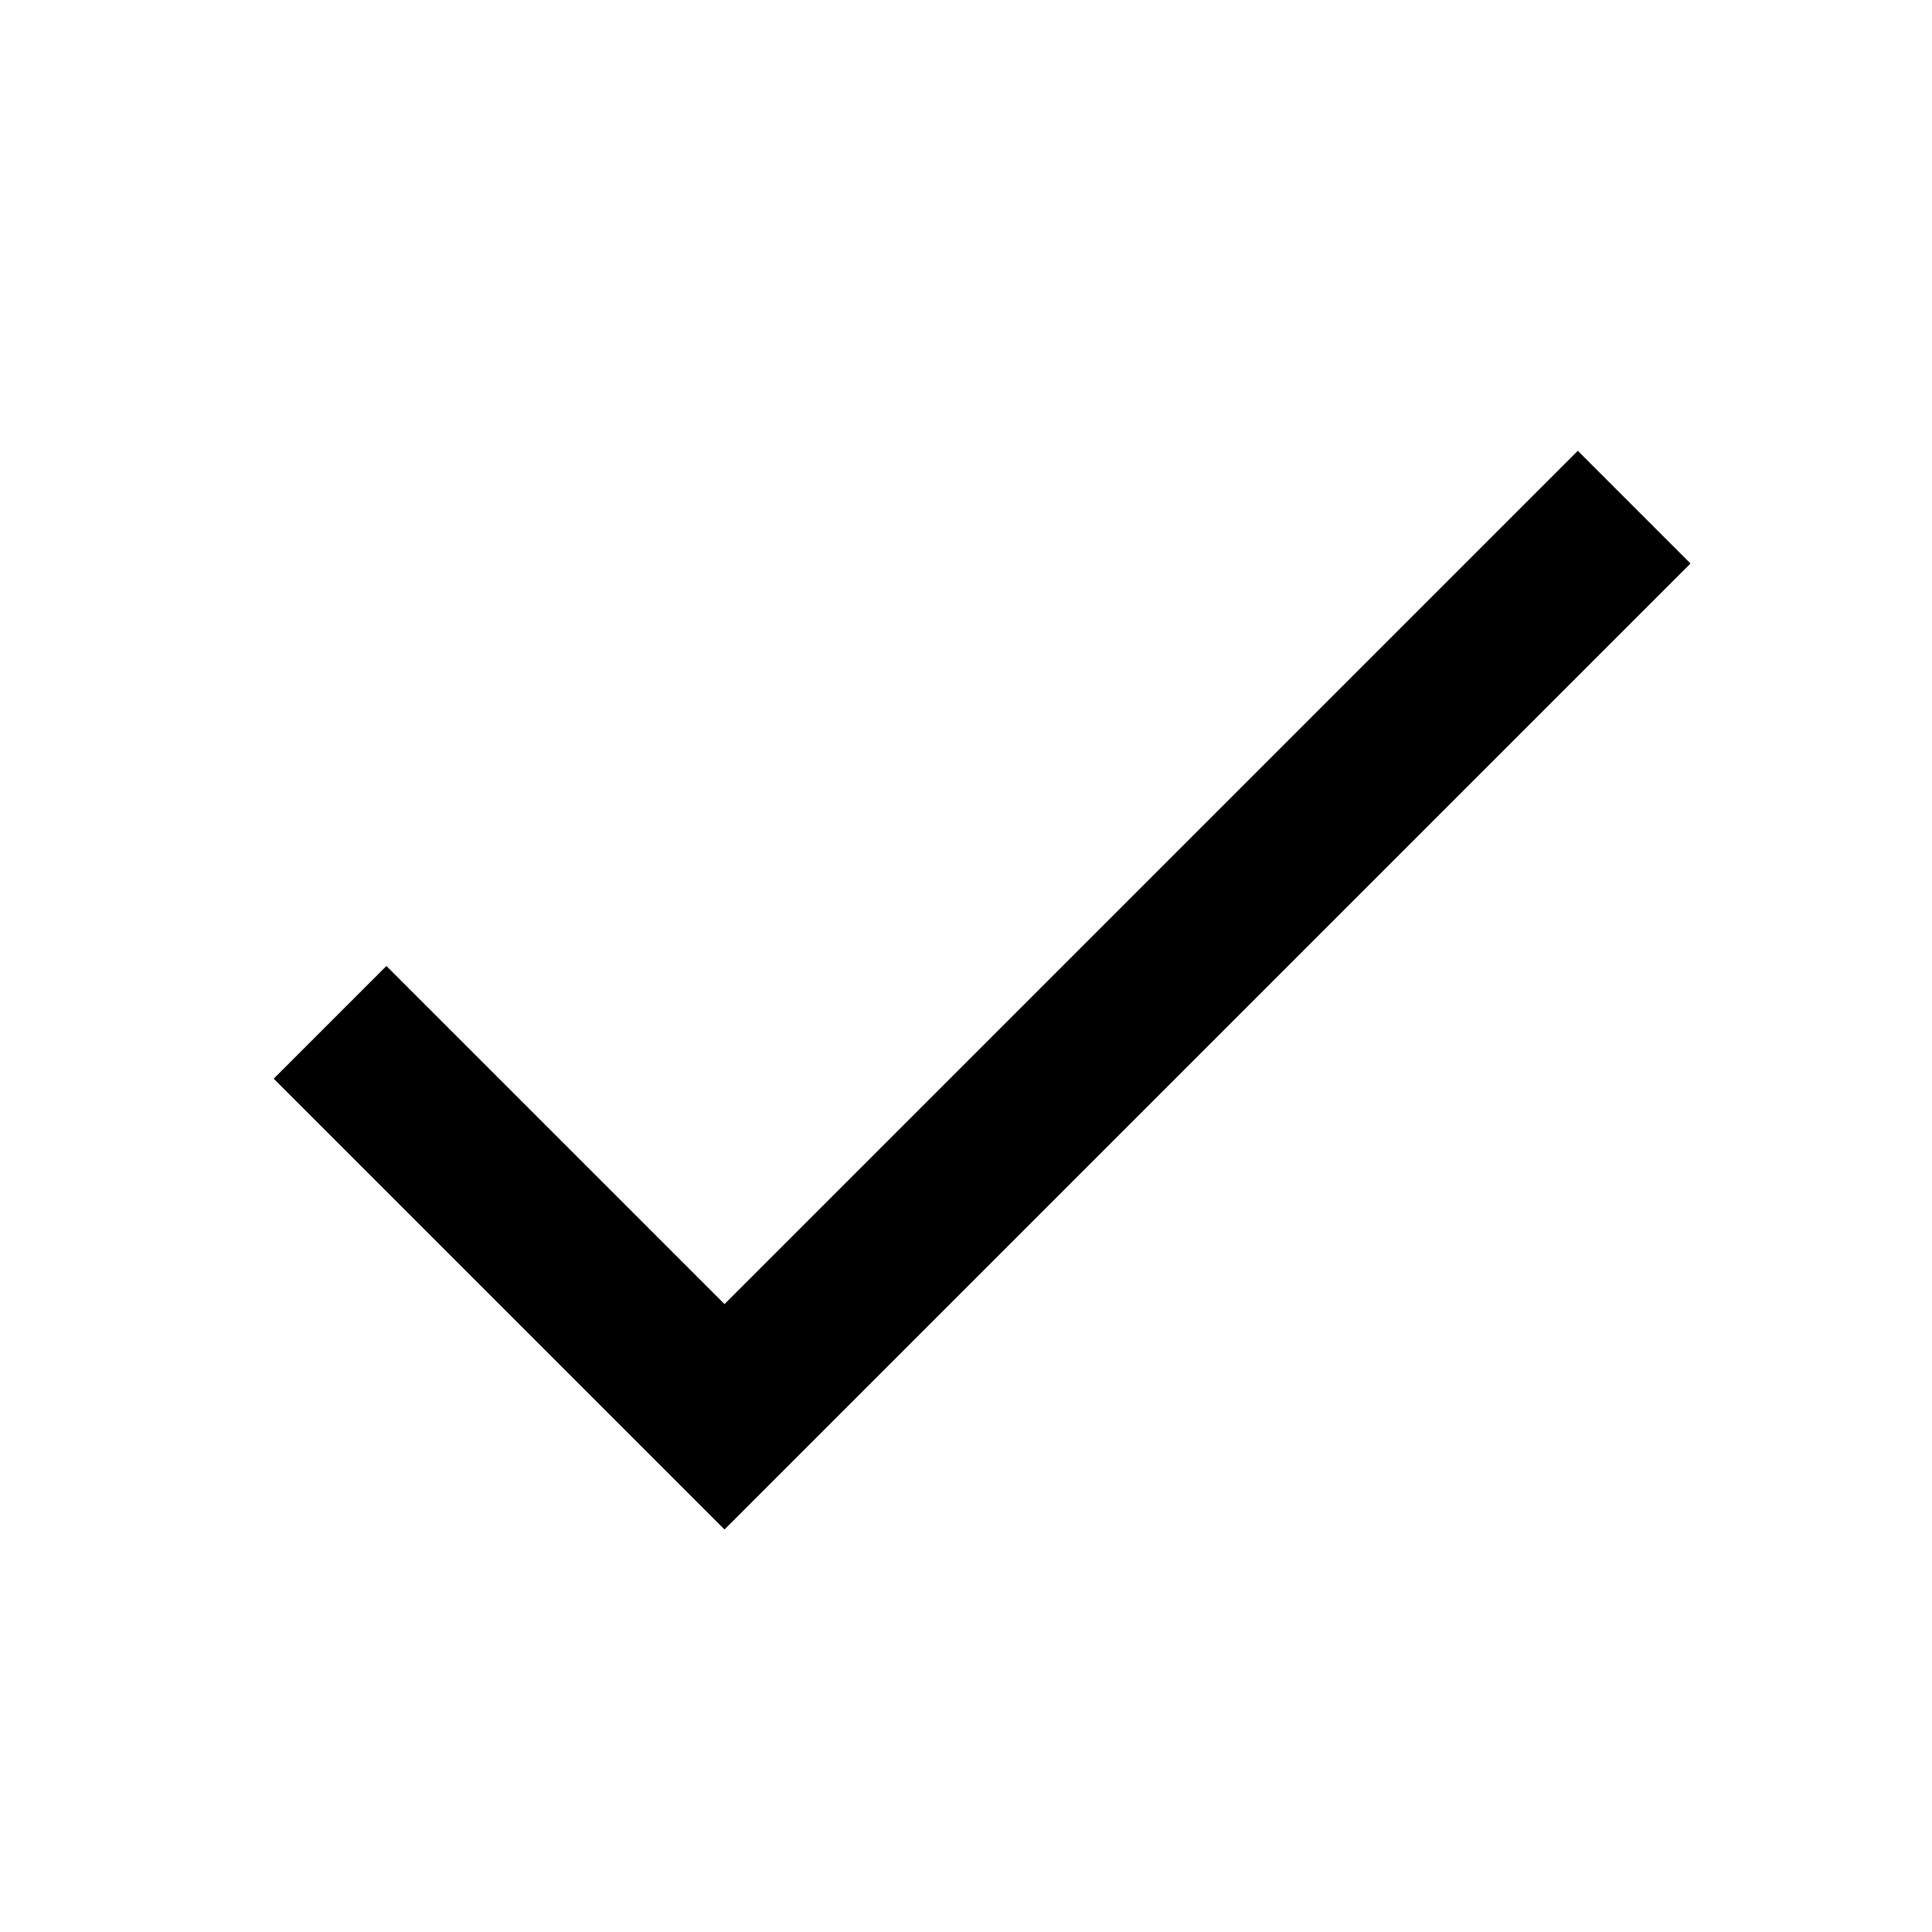
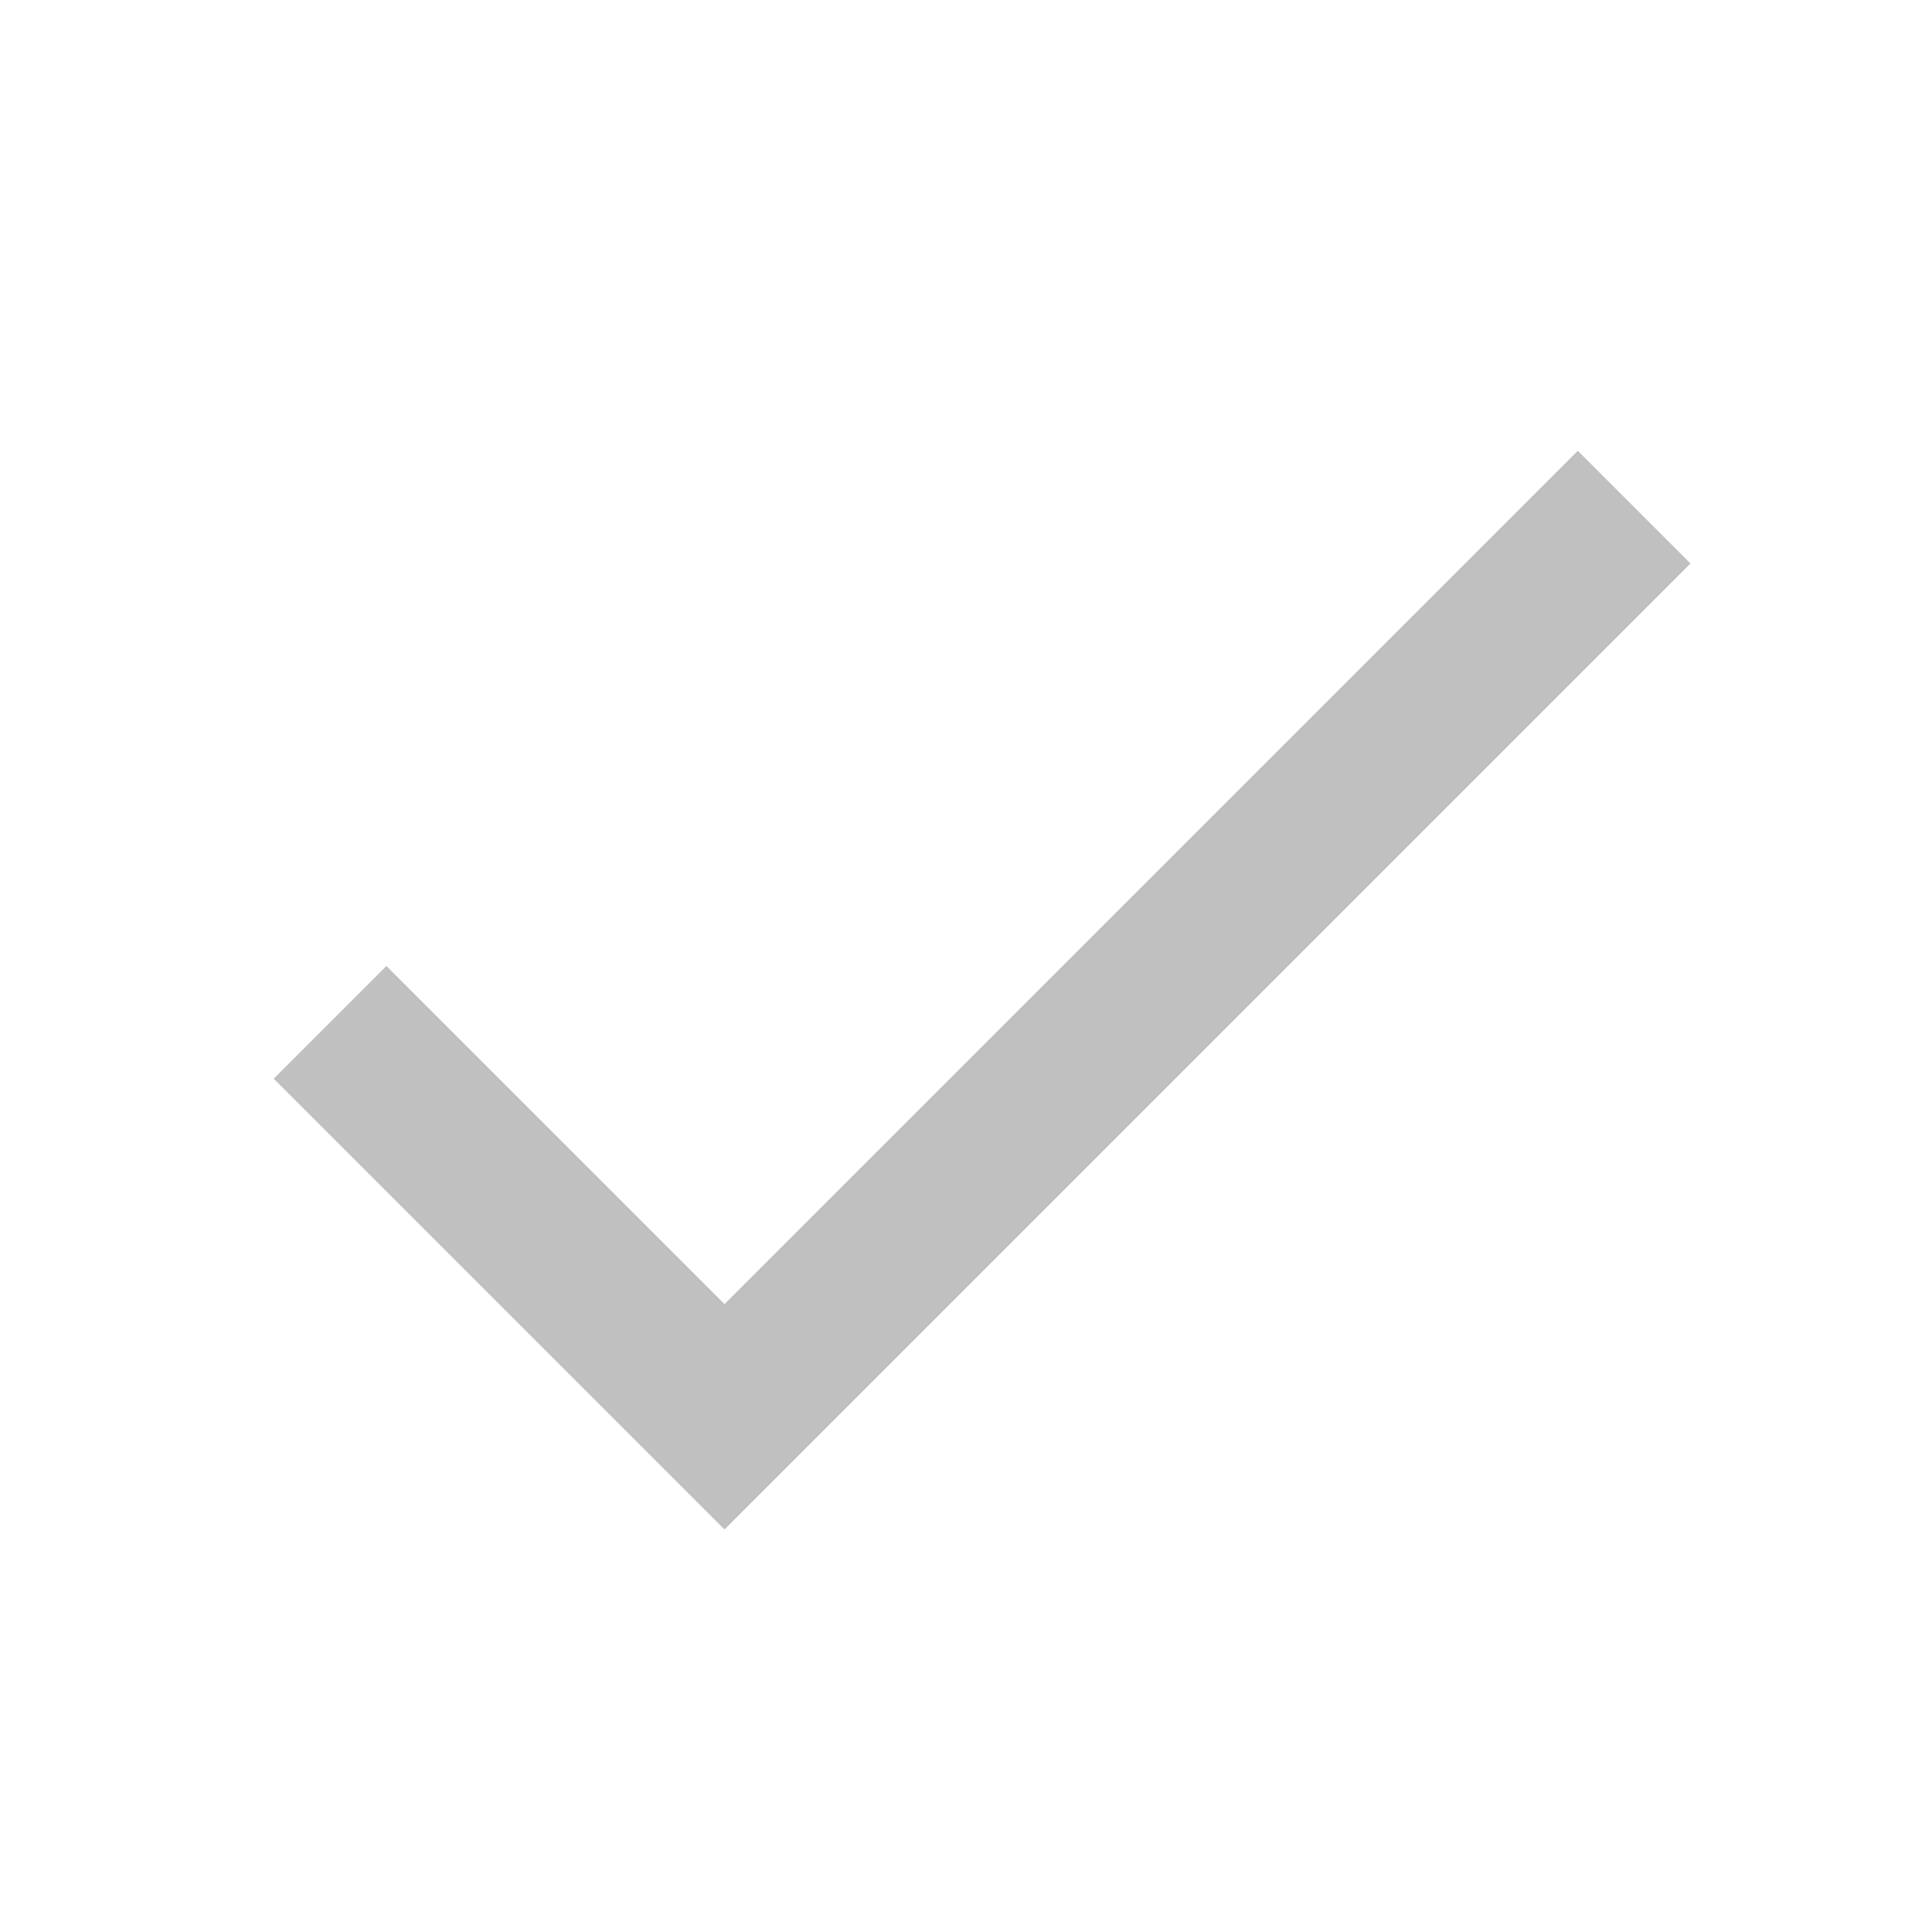
<svg xmlns="http://www.w3.org/2000/svg" width="24" height="24" viewBox="0 0 24 24">
  <path fill="none" d="M0 0h24v24H0z" />
-   <path d="M9 16.2L4.8 12l-1.4 1.4L9 19 21 7l-1.4-1.4L9 16.2z" />
+   <path fill="#c0c0c0" d="M9 16.2L4.8 12l-1.4 1.4L9 19 21 7l-1.4-1.4L9 16.2z" />
</svg>
